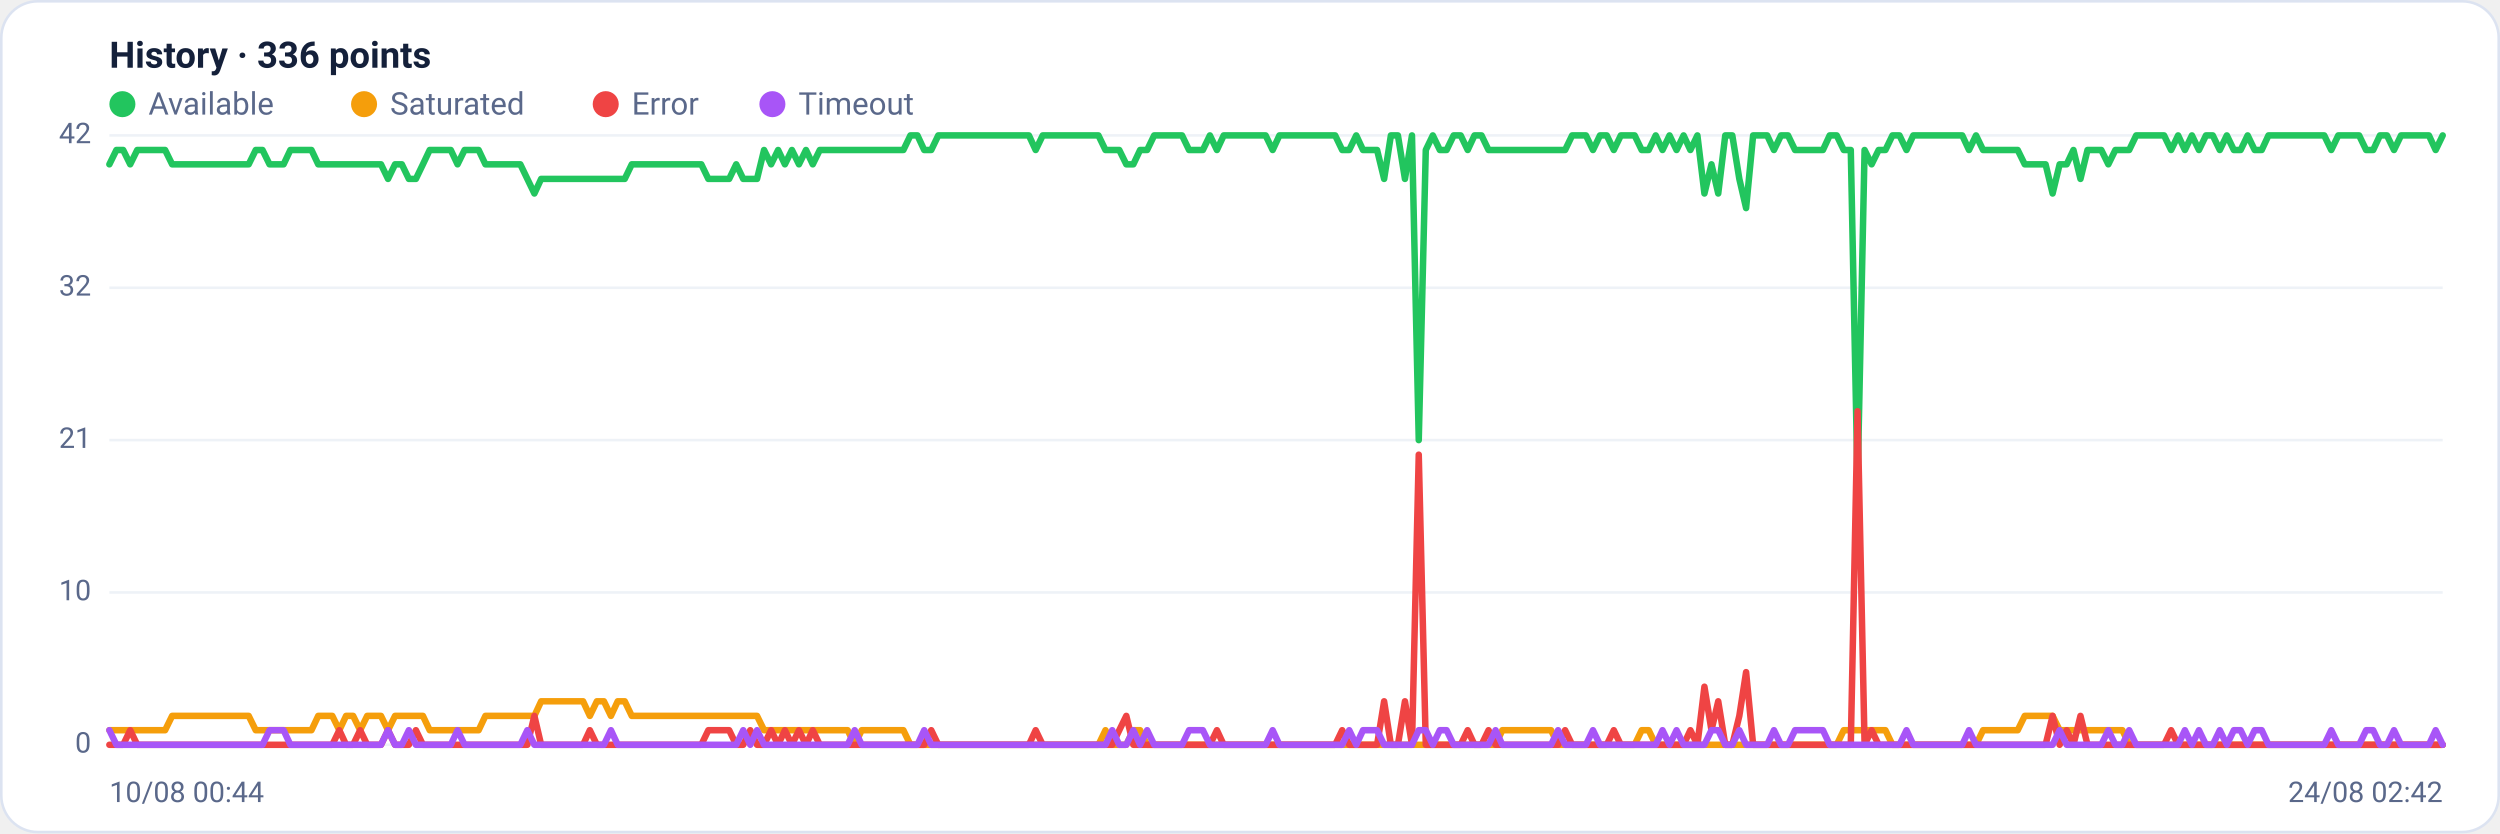
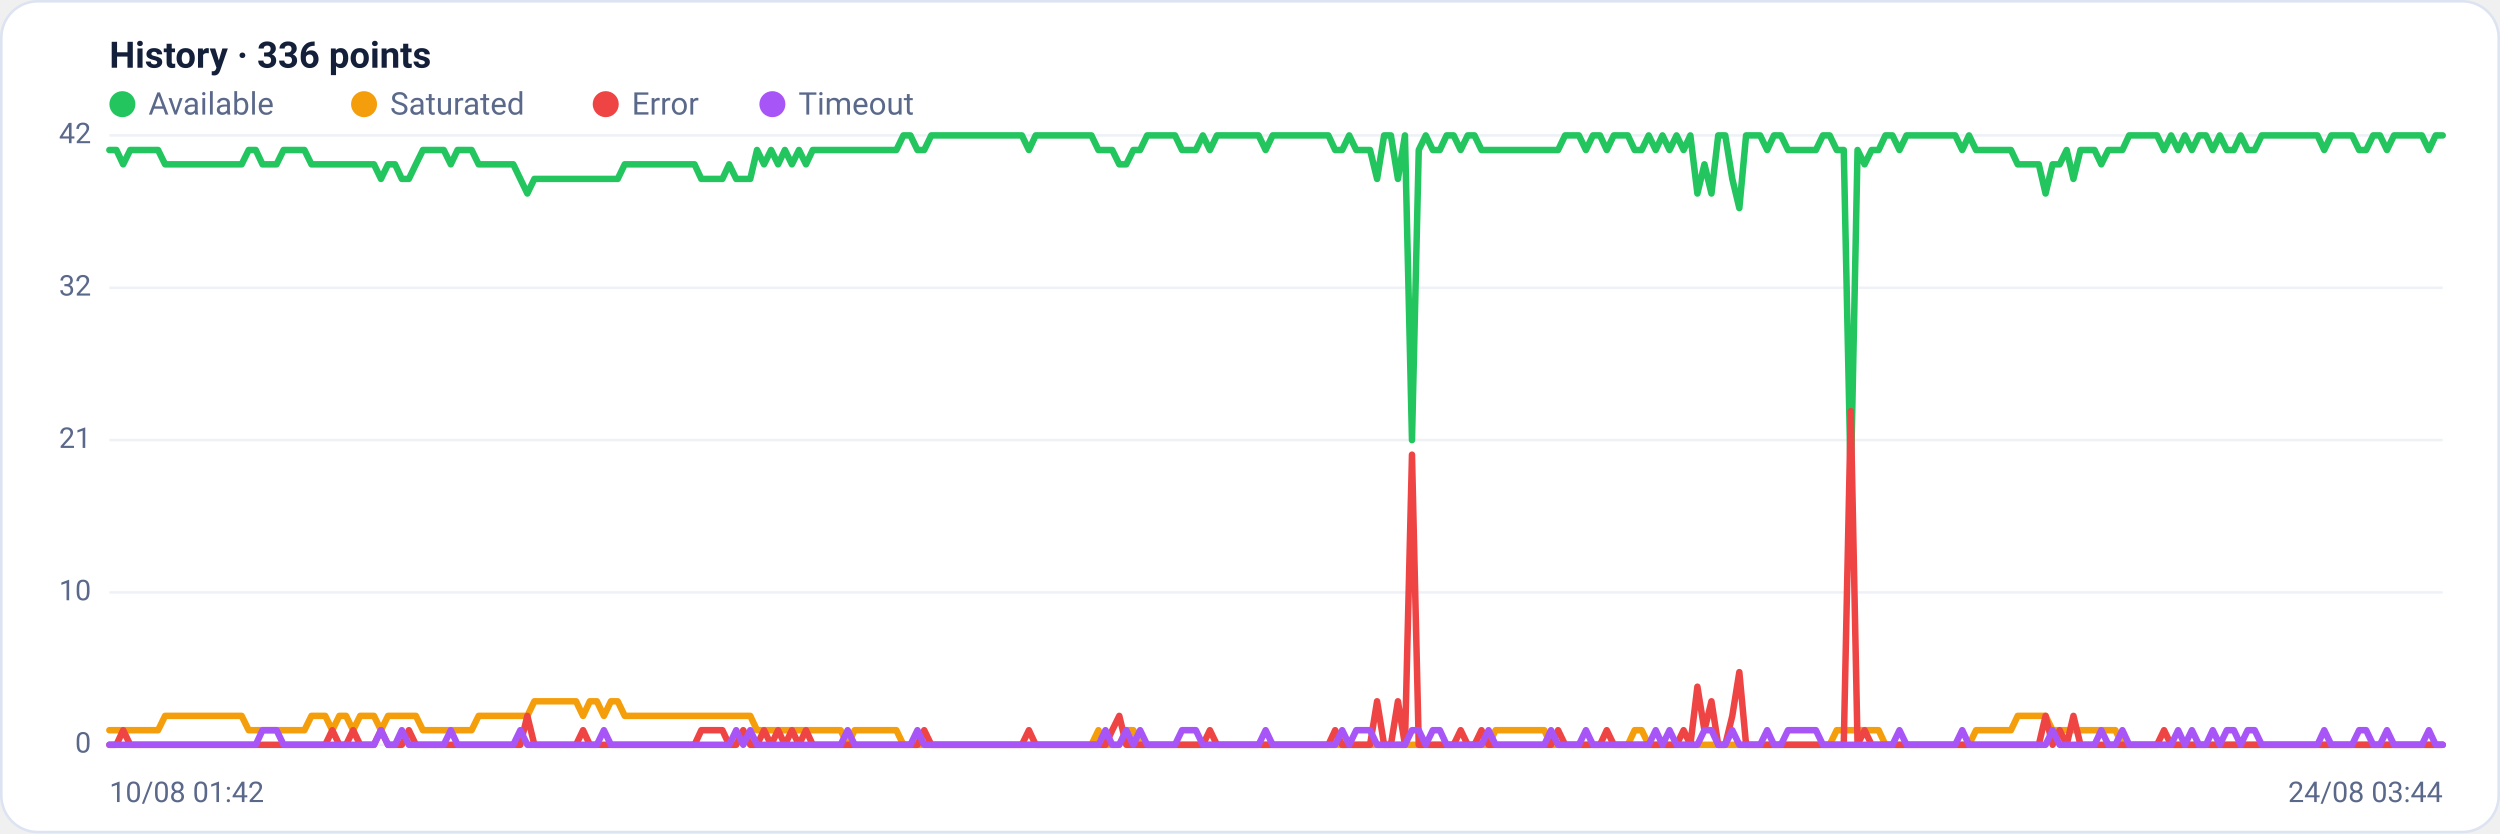
<svg xmlns="http://www.w3.org/2000/svg" viewBox="0 0 960 320" width="960" height="320" font-family="Segoe UI, system-ui, -apple-system, Roboto, Helvetica, Arial, sans-serif" role="img" aria-label="Availability history per region">
  <rect x="0.5" y="0.5" width="959" height="319" rx="14" fill="#ffffff" stroke="#dce3f1" />
  <text x="42" y="26" font-size="14" font-weight="600" fill="#14203a">History · 336 points</text>
  <circle cx="47" cy="40" r="5" fill="#22c55e" />
  <text x="57" y="44" font-size="12" fill="#5a688a">Available</text>
  <circle cx="139.8" cy="40" r="5" fill="#f59e0b" />
  <text x="149.8" y="44" font-size="12" fill="#5a688a">Saturated</text>
  <circle cx="232.6" cy="40" r="5" fill="#ef4444" />
  <text x="242.6" y="44" font-size="12" fill="#5a688a">Error</text>
  <circle cx="296.6" cy="40" r="5" fill="#a855f7" />
  <text x="306.6" y="44" font-size="12" fill="#5a688a">Timeout</text>
  <line x1="42" y1="286.0" x2="938" y2="286.0" stroke="#eef2f7" stroke-width="1" />
  <text x="35" y="289.0" text-anchor="end" font-size="11" fill="#5a688a">0</text>
  <line x1="42" y1="227.5" x2="938" y2="227.5" stroke="#eef2f7" stroke-width="1" />
  <text x="35" y="230.5" text-anchor="end" font-size="11" fill="#5a688a">10</text>
  <line x1="42" y1="169.0" x2="938" y2="169.0" stroke="#eef2f7" stroke-width="1" />
  <text x="35" y="172.0" text-anchor="end" font-size="11" fill="#5a688a">21</text>
  <line x1="42" y1="110.5" x2="938" y2="110.5" stroke="#eef2f7" stroke-width="1" />
  <text x="35" y="113.5" text-anchor="end" font-size="11" fill="#5a688a">32</text>
  <line x1="42" y1="52.0" x2="938" y2="52.0" stroke="#eef2f7" stroke-width="1" />
  <text x="35" y="55.0" text-anchor="end" font-size="11" fill="#5a688a">42</text>
-   <polyline fill="none" stroke="#22c55e" stroke-width="2.5" stroke-linejoin="round" stroke-linecap="round" points="42.0,63.1 44.7,57.6 47.3,57.6 50.0,63.1 52.7,57.6 55.4,57.6 58.0,57.6 60.7,57.6 63.4,57.6 66.1,63.1 68.7,63.1 71.4,63.1 74.1,63.1 76.8,63.1 79.4,63.1 82.1,63.1 84.8,63.1 87.5,63.1 90.1,63.1 92.8,63.1 95.5,63.1 98.2,57.6 100.8,57.6 103.5,63.1 106.2,63.1 108.9,63.1 111.5,57.6 114.2,57.6 116.9,57.6 119.6,57.6 122.2,63.1 124.9,63.1 127.6,63.1 130.3,63.1 132.9,63.1 135.6,63.1 138.3,63.1 141.0,63.1 143.6,63.1 146.3,63.1 149.0,68.7 151.7,63.1 154.3,63.1 157.0,68.7 159.7,68.7 162.4,63.1 165.0,57.6 167.7,57.6 170.4,57.6 173.1,57.6 175.7,63.1 178.4,57.6 181.1,57.6 183.8,57.6 186.4,63.1 189.1,63.1 191.8,63.1 194.5,63.1 197.1,63.1 199.8,63.1 202.5,68.7 205.2,74.3 207.8,68.7 210.5,68.7 213.2,68.7 215.9,68.7 218.5,68.7 221.2,68.7 223.9,68.7 226.5,68.7 229.2,68.7 231.9,68.7 234.6,68.7 237.2,68.7 239.9,68.7 242.6,63.1 245.3,63.1 247.9,63.1 250.6,63.1 253.3,63.1 256.0,63.1 258.6,63.1 261.3,63.1 264.0,63.1 266.7,63.1 269.3,63.1 272.0,68.7 274.7,68.7 277.4,68.7 280.0,68.7 282.7,63.1 285.4,68.7 288.1,68.7 290.7,68.7 293.4,57.6 296.1,63.1 298.8,57.6 301.4,63.1 304.1,57.6 306.8,63.1 309.5,57.6 312.1,63.1 314.8,57.6 317.5,57.6 320.2,57.6 322.8,57.6 325.5,57.6 328.2,57.6 330.9,57.6 333.5,57.6 336.2,57.6 338.9,57.6 341.6,57.6 344.2,57.6 346.9,57.6 349.6,52.0 352.3,52.0 354.9,57.6 357.6,57.6 360.3,52.0 363.0,52.0 365.6,52.0 368.3,52.0 371.0,52.0 373.7,52.0 376.3,52.0 379.0,52.0 381.7,52.0 384.4,52.0 387.0,52.0 389.7,52.0 392.4,52.0 395.1,52.0 397.7,57.6 400.4,52.0 403.1,52.0 405.7,52.0 408.4,52.0 411.1,52.0 413.8,52.0 416.4,52.0 419.1,52.0 421.8,52.0 424.5,57.6 427.1,57.6 429.8,57.6 432.5,63.1 435.2,63.1 437.8,57.6 440.5,57.6 443.2,52.0 445.9,52.0 448.5,52.0 451.2,52.0 453.9,52.0 456.6,57.6 459.2,57.6 461.9,57.6 464.6,52.0 467.3,57.6 469.9,52.0 472.6,52.0 475.3,52.0 478.0,52.0 480.6,52.0 483.3,52.0 486.0,52.0 488.7,57.6 491.3,52.0 494.0,52.0 496.7,52.0 499.4,52.0 502.0,52.0 504.7,52.0 507.4,52.0 510.1,52.0 512.7,52.0 515.4,57.6 518.1,57.6 520.8,52.0 523.4,57.6 526.1,57.6 528.8,57.6 531.5,68.7 534.1,52.0 536.8,52.0 539.5,68.7 542.2,52.0 544.8,169.0 547.5,57.6 550.2,52.0 552.9,57.6 555.5,57.6 558.2,52.0 560.9,52.0 563.6,57.6 566.2,52.0 568.9,52.0 571.6,57.6 574.3,57.6 576.9,57.6 579.6,57.6 582.3,57.6 584.9,57.6 587.6,57.6 590.3,57.6 593.0,57.6 595.6,57.6 598.3,57.6 601.0,57.6 603.7,52.0 606.3,52.0 609.0,52.0 611.7,57.6 614.4,52.0 617.0,52.0 619.7,57.6 622.4,52.0 625.1,52.0 627.7,52.0 630.4,57.6 633.1,57.6 635.8,52.0 638.4,57.6 641.1,52.0 643.8,57.6 646.5,52.0 649.1,57.6 651.8,52.0 654.5,74.3 657.2,63.1 659.8,74.3 662.5,52.0 665.2,52.0 667.9,68.7 670.5,79.9 673.2,52.0 675.9,52.0 678.6,52.0 681.2,57.6 683.9,52.0 686.6,52.0 689.3,57.6 691.9,57.6 694.6,57.6 697.3,57.6 700.0,57.6 702.6,52.0 705.3,52.0 708.0,57.6 710.7,57.6 713.3,185.7 716.0,57.6 718.7,63.1 721.4,57.6 724.0,57.6 726.7,52.0 729.4,52.0 732.1,57.6 734.7,52.0 737.4,52.0 740.1,52.0 742.8,52.0 745.4,52.0 748.1,52.0 750.8,52.0 753.5,52.0 756.1,57.6 758.8,52.0 761.5,57.6 764.1,57.6 766.8,57.6 769.5,57.6 772.2,57.6 774.8,57.6 777.5,63.1 780.2,63.1 782.9,63.1 785.5,63.1 788.2,74.3 790.9,63.1 793.6,63.1 796.2,57.6 798.9,68.7 801.6,57.6 804.3,57.6 806.9,57.6 809.6,63.1 812.3,57.6 815.0,57.6 817.6,57.6 820.3,52.0 823.0,52.0 825.7,52.0 828.3,52.0 831.0,52.0 833.7,57.6 836.4,52.0 839.0,57.6 841.7,52.0 844.4,57.6 847.1,52.0 849.7,52.0 852.4,57.6 855.1,52.0 857.8,57.6 860.4,57.6 863.1,52.0 865.8,57.6 868.5,57.6 871.1,52.0 873.8,52.0 876.5,52.0 879.2,52.0 881.8,52.0 884.5,52.0 887.2,52.0 889.9,52.0 892.5,52.0 895.2,57.6 897.9,52.0 900.6,52.0 903.2,52.0 905.9,52.0 908.6,57.6 911.3,57.6 913.9,52.0 916.6,52.0 919.3,57.6 922.0,52.0 924.6,52.0 927.3,52.0 930.0,52.0 932.7,52.0 935.3,57.6 938.0,52.0" />
-   <polyline fill="none" stroke="#f59e0b" stroke-width="2.5" stroke-linejoin="round" stroke-linecap="round" points="42.0,280.4 44.7,280.4 47.3,280.4 50.0,280.4 52.7,280.4 55.4,280.4 58.0,280.4 60.7,280.4 63.4,280.4 66.1,274.9 68.7,274.9 71.4,274.9 74.1,274.9 76.8,274.9 79.4,274.9 82.1,274.9 84.8,274.9 87.5,274.9 90.1,274.9 92.8,274.9 95.5,274.9 98.2,280.4 100.8,280.4 103.5,280.4 106.2,280.4 108.9,280.4 111.5,280.4 114.2,280.4 116.9,280.4 119.6,280.4 122.2,274.9 124.9,274.9 127.6,274.9 130.3,280.4 132.9,274.9 135.6,274.9 138.3,280.4 141.0,274.9 143.6,274.9 146.3,274.9 149.0,280.4 151.7,274.9 154.3,274.9 157.0,274.9 159.7,274.9 162.4,274.9 165.0,280.4 167.7,280.4 170.4,280.4 173.1,280.4 175.7,280.4 178.4,280.4 181.1,280.4 183.8,280.4 186.4,274.9 189.1,274.9 191.8,274.9 194.5,274.9 197.1,274.9 199.8,274.9 202.5,274.9 205.2,274.9 207.8,269.3 210.5,269.3 213.2,269.3 215.9,269.3 218.5,269.3 221.2,269.3 223.9,269.3 226.5,274.9 229.2,269.3 231.9,269.3 234.6,274.9 237.2,269.3 239.9,269.3 242.6,274.9 245.3,274.9 247.9,274.9 250.6,274.9 253.3,274.9 256.0,274.9 258.6,274.9 261.3,274.9 264.0,274.9 266.7,274.9 269.3,274.9 272.0,274.9 274.7,274.9 277.4,274.9 280.0,274.9 282.7,274.9 285.4,274.9 288.1,274.9 290.7,274.9 293.4,280.4 296.1,280.4 298.8,280.4 301.4,280.4 304.1,280.4 306.8,280.4 309.5,280.4 312.1,280.4 314.8,280.4 317.5,280.4 320.2,280.4 322.8,280.4 325.5,280.4 328.2,286.0 330.9,280.4 333.5,280.4 336.2,280.4 338.9,280.4 341.6,280.4 344.2,280.4 346.9,280.4 349.6,286.0 352.3,286.0 354.9,286.0 357.6,286.0 360.3,286.0 363.0,286.0 365.6,286.0 368.3,286.0 371.0,286.0 373.7,286.0 376.3,286.0 379.0,286.0 381.7,286.0 384.4,286.0 387.0,286.0 389.7,286.0 392.4,286.0 395.1,286.0 397.7,286.0 400.4,286.0 403.1,286.0 405.7,286.0 408.4,286.0 411.1,286.0 413.8,286.0 416.4,286.0 419.1,286.0 421.8,286.0 424.5,280.4 427.1,286.0 429.8,286.0 432.5,286.0 435.2,280.4 437.8,280.4 440.5,286.0 443.2,286.0 445.9,286.0 448.5,286.0 451.2,286.0 453.9,286.0 456.6,286.0 459.2,286.0 461.9,286.0 464.6,286.0 467.3,286.0 469.9,286.0 472.6,286.0 475.3,286.0 478.0,286.0 480.6,286.0 483.3,286.0 486.0,286.0 488.7,286.0 491.3,286.0 494.0,286.0 496.7,286.0 499.4,286.0 502.0,286.0 504.7,286.0 507.4,286.0 510.1,286.0 512.7,286.0 515.4,286.0 518.1,286.0 520.8,286.0 523.4,286.0 526.1,286.0 528.8,286.0 531.5,286.0 534.1,286.0 536.8,286.0 539.5,286.0 542.2,286.0 544.8,286.0 547.5,286.0 550.2,286.0 552.9,286.0 555.5,286.0 558.2,286.0 560.9,286.0 563.6,286.0 566.2,286.0 568.9,286.0 571.6,286.0 574.3,286.0 576.9,280.4 579.6,280.4 582.3,280.4 584.9,280.4 587.6,280.4 590.3,280.4 593.0,280.4 595.6,280.4 598.3,286.0 601.0,286.0 603.7,286.0 606.3,286.0 609.0,286.0 611.7,286.0 614.4,286.0 617.0,286.0 619.7,286.0 622.4,286.0 625.1,286.0 627.7,286.0 630.4,280.4 633.1,280.4 635.8,286.0 638.4,286.0 641.1,286.0 643.8,286.0 646.5,286.0 649.1,286.0 651.8,286.0 654.5,286.0 657.2,286.0 659.8,286.0 662.5,286.0 665.2,286.0 667.9,286.0 670.5,286.0 673.2,286.0 675.9,286.0 678.6,286.0 681.2,286.0 683.9,286.0 686.6,286.0 689.3,286.0 691.9,286.0 694.6,286.0 697.3,286.0 700.0,286.0 702.6,286.0 705.3,286.0 708.0,280.4 710.7,280.4 713.3,280.4 716.0,280.4 718.7,280.4 721.4,280.4 724.0,280.4 726.7,286.0 729.4,286.0 732.1,286.0 734.7,286.0 737.4,286.0 740.1,286.0 742.8,286.0 745.4,286.0 748.1,286.0 750.8,286.0 753.5,286.0 756.1,286.0 758.8,286.0 761.5,280.4 764.1,280.4 766.8,280.4 769.5,280.4 772.2,280.4 774.8,280.4 777.5,274.9 780.2,274.9 782.9,274.9 785.5,274.9 788.2,274.9 790.9,280.4 793.6,280.4 796.2,280.4 798.9,280.4 801.6,280.4 804.3,280.4 806.9,280.4 809.6,280.4 812.3,280.4 815.0,280.4 817.6,286.0 820.3,286.0 823.0,286.0 825.7,286.0 828.3,286.0 831.0,286.0 833.7,286.0 836.4,286.0 839.0,286.0 841.7,286.0 844.4,286.0 847.1,286.0 849.7,286.0 852.4,286.0 855.1,286.0 857.8,286.0 860.4,286.0 863.1,286.0 865.8,286.0 868.5,286.0 871.1,286.0 873.8,286.0 876.5,286.0 879.2,286.0 881.8,286.0 884.5,286.0 887.2,286.0 889.9,286.0 892.5,286.0 895.2,286.0 897.9,286.0 900.6,286.0 903.2,286.0 905.9,286.0 908.6,286.0 911.3,286.0 913.9,286.0 916.6,286.0 919.3,286.0 922.0,286.0 924.6,286.0 927.3,286.0 930.0,286.0 932.7,286.0 935.3,286.0 938.0,286.0" />
-   <polyline fill="none" stroke="#ef4444" stroke-width="2.5" stroke-linejoin="round" stroke-linecap="round" points="42.0,286.0 44.7,286.0 47.3,286.0 50.0,280.4 52.7,286.0 55.4,286.0 58.0,286.0 60.7,286.0 63.4,286.0 66.1,286.0 68.7,286.0 71.4,286.0 74.1,286.0 76.8,286.0 79.4,286.0 82.1,286.0 84.8,286.0 87.5,286.0 90.1,286.0 92.8,286.0 95.5,286.0 98.2,286.0 100.8,286.0 103.5,286.0 106.2,286.0 108.9,286.0 111.5,286.0 114.2,286.0 116.9,286.0 119.6,286.0 122.2,286.0 124.9,286.0 127.6,286.0 130.3,280.4 132.9,286.0 135.6,286.0 138.3,280.4 141.0,286.0 143.6,286.0 146.3,286.0 149.0,280.4 151.7,286.0 154.3,286.0 157.0,286.0 159.7,280.4 162.4,286.0 165.0,286.0 167.7,286.0 170.4,286.0 173.1,286.0 175.7,286.0 178.4,286.0 181.1,286.0 183.8,286.0 186.4,286.0 189.1,286.0 191.8,286.0 194.5,286.0 197.1,286.0 199.8,286.0 202.5,286.0 205.2,274.9 207.8,286.0 210.5,286.0 213.2,286.0 215.9,286.0 218.5,286.0 221.2,286.0 223.9,286.0 226.5,280.4 229.2,286.0 231.9,286.0 234.6,286.0 237.2,286.0 239.9,286.0 242.6,286.0 245.3,286.0 247.9,286.0 250.6,286.0 253.3,286.0 256.0,286.0 258.6,286.0 261.3,286.0 264.0,286.0 266.7,286.0 269.3,286.0 272.0,280.4 274.7,280.4 277.4,280.4 280.0,280.4 282.7,286.0 285.4,286.0 288.1,280.4 290.7,286.0 293.4,286.0 296.1,280.4 298.8,286.0 301.4,280.4 304.1,286.0 306.8,280.4 309.5,286.0 312.1,280.4 314.8,286.0 317.5,286.0 320.2,286.0 322.8,286.0 325.5,286.0 328.2,286.0 330.9,286.0 333.5,286.0 336.2,286.0 338.9,286.0 341.6,286.0 344.2,286.0 346.9,286.0 349.6,286.0 352.3,286.0 354.9,286.0 357.6,280.4 360.3,286.0 363.0,286.0 365.6,286.0 368.3,286.0 371.0,286.0 373.7,286.0 376.3,286.0 379.0,286.0 381.7,286.0 384.4,286.0 387.0,286.0 389.7,286.0 392.4,286.0 395.1,286.0 397.7,280.4 400.4,286.0 403.1,286.0 405.7,286.0 408.4,286.0 411.1,286.0 413.8,286.0 416.4,286.0 419.1,286.0 421.8,286.0 424.5,286.0 427.1,286.0 429.8,280.4 432.5,274.9 435.2,286.0 437.8,286.0 440.5,286.0 443.2,286.0 445.9,286.0 448.5,286.0 451.2,286.0 453.9,286.0 456.6,286.0 459.2,286.0 461.9,286.0 464.6,286.0 467.3,280.4 469.9,286.0 472.6,286.0 475.3,286.0 478.0,286.0 480.6,286.0 483.3,286.0 486.0,286.0 488.7,286.0 491.3,286.0 494.0,286.0 496.7,286.0 499.4,286.0 502.0,286.0 504.7,286.0 507.4,286.0 510.1,286.0 512.7,286.0 515.4,280.4 518.1,286.0 520.8,286.0 523.4,286.0 526.1,286.0 528.8,286.0 531.5,269.3 534.1,286.0 536.8,286.0 539.5,269.3 542.2,286.0 544.8,174.6 547.5,286.0 550.2,286.0 552.9,286.0 555.5,286.0 558.2,286.0 560.9,286.0 563.6,280.4 566.2,286.0 568.9,286.0 571.6,280.4 574.3,286.0 576.9,286.0 579.6,286.0 582.3,286.0 584.9,286.0 587.6,286.0 590.3,286.0 593.0,286.0 595.6,286.0 598.3,286.0 601.0,280.4 603.7,286.0 606.3,286.0 609.0,286.0 611.7,286.0 614.4,286.0 617.0,286.0 619.7,280.4 622.4,286.0 625.1,286.0 627.7,286.0 630.4,286.0 633.1,286.0 635.8,286.0 638.4,286.0 641.1,286.0 643.8,286.0 646.5,286.0 649.1,280.4 651.8,286.0 654.5,263.7 657.2,280.4 659.8,269.3 662.5,286.0 665.2,286.0 667.9,274.9 670.5,258.1 673.2,286.0 675.9,286.0 678.6,286.0 681.2,286.0 683.9,286.0 686.6,286.0 689.3,286.0 691.9,286.0 694.6,286.0 697.3,286.0 700.0,286.0 702.6,286.0 705.3,286.0 708.0,286.0 710.7,286.0 713.3,157.9 716.0,286.0 718.7,280.4 721.4,286.0 724.0,286.0 726.7,286.0 729.4,286.0 732.1,286.0 734.7,286.0 737.4,286.0 740.1,286.0 742.8,286.0 745.4,286.0 748.1,286.0 750.8,286.0 753.5,286.0 756.1,286.0 758.8,286.0 761.5,286.0 764.1,286.0 766.8,286.0 769.5,286.0 772.2,286.0 774.8,286.0 777.5,286.0 780.2,286.0 782.9,286.0 785.5,286.0 788.2,274.9 790.9,286.0 793.6,280.4 796.2,286.0 798.9,274.9 801.6,286.0 804.3,286.0 806.9,286.0 809.6,286.0 812.3,286.0 815.0,286.0 817.6,286.0 820.3,286.0 823.0,286.0 825.7,286.0 828.3,286.0 831.0,286.0 833.7,280.4 836.4,286.0 839.0,286.0 841.7,286.0 844.4,286.0 847.1,286.0 849.7,286.0 852.4,286.0 855.1,286.0 857.8,286.0 860.4,286.0 863.1,286.0 865.8,286.0 868.5,286.0 871.1,286.0 873.8,286.0 876.5,286.0 879.2,286.0 881.8,286.0 884.5,286.0 887.2,286.0 889.9,286.0 892.5,286.0 895.2,286.0 897.9,286.0 900.6,286.0 903.2,286.0 905.9,286.0 908.6,286.0 911.3,286.0 913.9,286.0 916.6,286.0 919.3,286.0 922.0,286.0 924.6,286.0 927.3,286.0 930.0,286.0 932.7,286.0 935.3,286.0 938.0,286.0" />
-   <polyline fill="none" stroke="#a855f7" stroke-width="2.5" stroke-linejoin="round" stroke-linecap="round" points="42.0,280.4 44.7,286.0 47.3,286.0 50.0,286.0 52.7,286.0 55.4,286.0 58.0,286.0 60.7,286.0 63.4,286.0 66.1,286.0 68.7,286.0 71.4,286.0 74.1,286.0 76.8,286.0 79.4,286.0 82.1,286.0 84.8,286.0 87.5,286.0 90.1,286.0 92.8,286.0 95.5,286.0 98.2,286.0 100.8,286.0 103.5,280.4 106.2,280.4 108.9,280.4 111.5,286.0 114.2,286.0 116.9,286.0 119.6,286.0 122.2,286.0 124.9,286.0 127.6,286.0 130.3,286.0 132.9,286.0 135.6,286.0 138.3,286.0 141.0,286.0 143.6,286.0 146.3,286.0 149.0,280.4 151.7,286.0 154.3,286.0 157.0,280.4 159.7,286.0 162.4,286.0 165.0,286.0 167.7,286.0 170.4,286.0 173.1,286.0 175.7,280.4 178.4,286.0 181.1,286.0 183.8,286.0 186.4,286.0 189.1,286.0 191.8,286.0 194.5,286.0 197.1,286.0 199.8,286.0 202.5,280.4 205.2,286.0 207.8,286.0 210.5,286.0 213.2,286.0 215.9,286.0 218.5,286.0 221.2,286.0 223.9,286.0 226.5,286.0 229.2,286.0 231.9,286.0 234.6,280.4 237.2,286.0 239.9,286.0 242.6,286.0 245.3,286.0 247.9,286.0 250.6,286.0 253.3,286.0 256.0,286.0 258.6,286.0 261.3,286.0 264.0,286.0 266.7,286.0 269.3,286.0 272.0,286.0 274.7,286.0 277.4,286.0 280.0,286.0 282.7,286.0 285.4,280.4 288.1,286.0 290.7,280.4 293.4,286.0 296.1,286.0 298.8,286.0 301.4,286.0 304.1,286.0 306.8,286.0 309.5,286.0 312.1,286.0 314.8,286.0 317.5,286.0 320.2,286.0 322.8,286.0 325.5,286.0 328.2,280.4 330.9,286.0 333.5,286.0 336.2,286.0 338.9,286.0 341.6,286.0 344.2,286.0 346.9,286.0 349.6,286.0 352.3,286.0 354.9,280.4 357.6,286.0 360.3,286.0 363.0,286.0 365.6,286.0 368.3,286.0 371.0,286.0 373.7,286.0 376.3,286.0 379.0,286.0 381.7,286.0 384.4,286.0 387.0,286.0 389.7,286.0 392.4,286.0 395.1,286.0 397.7,286.0 400.4,286.0 403.1,286.0 405.7,286.0 408.4,286.0 411.1,286.0 413.8,286.0 416.4,286.0 419.1,286.0 421.8,286.0 424.5,286.0 427.1,280.4 429.8,286.0 432.5,286.0 435.2,280.4 437.8,286.0 440.5,280.4 443.2,286.0 445.9,286.0 448.5,286.0 451.2,286.0 453.9,286.0 456.6,280.4 459.2,280.4 461.9,280.4 464.6,286.0 467.3,286.0 469.9,286.0 472.6,286.0 475.3,286.0 478.0,286.0 480.6,286.0 483.3,286.0 486.0,286.0 488.7,280.4 491.3,286.0 494.0,286.0 496.7,286.0 499.4,286.0 502.0,286.0 504.7,286.0 507.4,286.0 510.1,286.0 512.7,286.0 515.4,286.0 518.1,280.4 520.8,286.0 523.4,280.4 526.1,280.4 528.8,280.4 531.5,286.0 534.1,286.0 536.8,286.0 539.5,286.0 542.2,286.0 544.8,280.4 547.5,280.4 550.2,286.0 552.9,280.4 555.5,280.4 558.2,286.0 560.9,286.0 563.6,286.0 566.2,286.0 568.9,286.0 571.6,286.0 574.3,280.4 576.9,286.0 579.6,286.0 582.3,286.0 584.9,286.0 587.6,286.0 590.3,286.0 593.0,286.0 595.6,286.0 598.3,280.4 601.0,286.0 603.7,286.0 606.3,286.0 609.0,286.0 611.7,280.4 614.4,286.0 617.0,286.0 619.7,286.0 622.4,286.0 625.1,286.0 627.7,286.0 630.4,286.0 633.1,286.0 635.8,286.0 638.4,280.4 641.1,286.0 643.8,280.4 646.5,286.0 649.1,286.0 651.8,286.0 654.5,286.0 657.2,280.4 659.8,280.4 662.5,286.0 665.2,286.0 667.9,280.4 670.5,286.0 673.2,286.0 675.9,286.0 678.6,286.0 681.2,280.4 683.9,286.0 686.6,286.0 689.3,280.4 691.9,280.4 694.6,280.4 697.3,280.4 700.0,280.4 702.6,286.0 705.3,286.0 708.0,286.0 710.7,286.0 713.3,286.0 716.0,286.0 718.7,286.0 721.4,286.0 724.0,286.0 726.7,286.0 729.4,286.0 732.1,280.4 734.7,286.0 737.4,286.0 740.1,286.0 742.8,286.0 745.4,286.0 748.1,286.0 750.8,286.0 753.5,286.0 756.1,280.4 758.8,286.0 761.5,286.0 764.1,286.0 766.8,286.0 769.5,286.0 772.2,286.0 774.8,286.0 777.5,286.0 780.2,286.0 782.9,286.0 785.5,286.0 788.2,286.0 790.9,280.4 793.6,286.0 796.2,286.0 798.9,286.0 801.6,286.0 804.3,286.0 806.9,286.0 809.6,280.4 812.3,286.0 815.0,286.0 817.6,280.4 820.3,286.0 823.0,286.0 825.7,286.0 828.3,286.0 831.0,286.0 833.7,286.0 836.4,286.0 839.0,280.4 841.7,286.0 844.4,280.4 847.1,286.0 849.7,286.0 852.4,280.4 855.1,286.0 857.8,280.4 860.4,280.4 863.1,286.0 865.8,280.4 868.5,280.4 871.1,286.0 873.8,286.0 876.5,286.0 879.2,286.0 881.8,286.0 884.5,286.0 887.2,286.0 889.9,286.0 892.5,286.0 895.2,280.4 897.9,286.0 900.6,286.0 903.2,286.0 905.9,286.0 908.6,280.4 911.3,280.4 913.9,286.0 916.6,286.0 919.3,280.4 922.0,286.0 924.6,286.0 927.3,286.0 930.0,286.0 932.7,286.0 935.3,280.4 938.0,286.0" />
-   <text x="42" y="308" font-size="11" fill="#5a688a">10/08 00:44</text>
-   <text x="938" y="308" text-anchor="end" font-size="11" fill="#5a688a">24/08 02:42</text>
+   <polyline fill="none" stroke="#22c55e" stroke-width="2.5" stroke-linejoin="round" stroke-linecap="round" points="42.0,57.6 44.7,57.6 47.3,63.1 50.0,57.6 52.7,57.6 55.4,57.6 58.0,57.6 60.7,57.6 63.4,63.1 66.1,63.1 68.7,63.1 71.4,63.1 74.1,63.1 76.8,63.1 79.4,63.1 82.1,63.1 84.8,63.1 87.5,63.1 90.1,63.1 92.8,63.1 95.5,57.6 98.2,57.6 100.8,63.1 103.5,63.1 106.2,63.1 108.9,57.6 111.5,57.6 114.2,57.6 116.9,57.6 119.6,63.1 122.2,63.1 124.9,63.1 127.6,63.1 130.3,63.1 132.9,63.1 135.6,63.1 138.3,63.1 141.0,63.1 143.6,63.1 146.3,68.7 149.0,63.1 151.7,63.1 154.3,68.7 157.0,68.7 159.7,63.1 162.4,57.6 165.0,57.6 167.7,57.6 170.4,57.6 173.1,63.1 175.7,57.6 178.4,57.6 181.1,57.6 183.8,63.1 186.4,63.1 189.1,63.1 191.8,63.1 194.5,63.1 197.1,63.1 199.8,68.7 202.5,74.3 205.2,68.7 207.8,68.7 210.5,68.7 213.2,68.7 215.9,68.7 218.5,68.7 221.2,68.7 223.9,68.7 226.5,68.7 229.2,68.7 231.9,68.7 234.6,68.7 237.2,68.7 239.9,63.1 242.6,63.1 245.3,63.1 247.9,63.1 250.6,63.1 253.3,63.1 256.0,63.1 258.6,63.1 261.3,63.1 264.0,63.1 266.7,63.1 269.3,68.7 272.0,68.7 274.7,68.7 277.4,68.7 280.0,63.1 282.7,68.7 285.4,68.7 288.1,68.7 290.7,57.6 293.4,63.1 296.1,57.6 298.8,63.1 301.4,57.6 304.1,63.1 306.8,57.6 309.5,63.1 312.1,57.6 314.8,57.6 317.5,57.6 320.2,57.6 322.8,57.6 325.5,57.6 328.2,57.6 330.9,57.6 333.5,57.6 336.2,57.6 338.9,57.6 341.6,57.6 344.2,57.6 346.9,52.0 349.6,52.0 352.3,57.6 354.9,57.6 357.6,52.0 360.3,52.0 363.0,52.0 365.6,52.0 368.3,52.0 371.0,52.0 373.7,52.0 376.3,52.0 379.0,52.0 381.7,52.0 384.4,52.0 387.0,52.0 389.7,52.0 392.4,52.0 395.1,57.6 397.7,52.0 400.4,52.0 403.1,52.0 405.7,52.0 408.4,52.0 411.1,52.0 413.8,52.0 416.4,52.0 419.1,52.0 421.8,57.6 424.5,57.6 427.1,57.6 429.8,63.1 432.5,63.1 435.2,57.6 437.8,57.6 440.5,52.0 443.2,52.0 445.9,52.0 448.5,52.0 451.2,52.0 453.9,57.6 456.6,57.6 459.2,57.6 461.9,52.0 464.6,57.6 467.3,52.0 469.9,52.0 472.6,52.0 475.3,52.0 478.0,52.0 480.6,52.0 483.3,52.0 486.0,57.6 488.7,52.0 491.3,52.0 494.0,52.0 496.7,52.0 499.4,52.0 502.0,52.0 504.7,52.0 507.4,52.0 510.1,52.0 512.7,57.6 515.4,57.6 518.1,52.0 520.8,57.6 523.4,57.6 526.1,57.6 528.8,68.7 531.5,52.0 534.1,52.0 536.8,68.7 539.5,52.0 542.2,169.0 544.8,57.6 547.5,52.0 550.2,57.6 552.9,57.6 555.5,52.0 558.2,52.0 560.9,57.6 563.6,52.0 566.2,52.0 568.9,57.6 571.6,57.6 574.3,57.6 576.9,57.6 579.6,57.6 582.3,57.6 584.9,57.6 587.6,57.6 590.3,57.6 593.0,57.6 595.6,57.6 598.3,57.6 601.0,52.0 603.7,52.0 606.3,52.0 609.0,57.6 611.7,52.0 614.4,52.0 617.0,57.6 619.7,52.0 622.4,52.0 625.1,52.0 627.7,57.6 630.4,57.6 633.1,52.0 635.8,57.6 638.4,52.0 641.1,57.6 643.8,52.0 646.5,57.6 649.1,52.0 651.8,74.3 654.5,63.1 657.2,74.3 659.8,52.0 662.5,52.0 665.2,68.7 667.9,79.9 670.5,52.0 673.2,52.0 675.9,52.0 678.6,57.6 681.2,52.0 683.9,52.0 686.6,57.6 689.3,57.6 691.9,57.6 694.6,57.6 697.3,57.6 700.0,52.0 702.6,52.0 705.3,57.6 708.0,57.6 710.7,185.7 713.3,57.6 716.0,63.1 718.7,57.6 721.4,57.6 724.0,52.0 726.7,52.0 729.4,57.6 732.1,52.0 734.7,52.0 737.4,52.0 740.1,52.0 742.8,52.0 745.4,52.0 748.1,52.0 750.8,52.0 753.5,57.6 756.1,52.0 758.8,57.6 761.5,57.6 764.1,57.6 766.8,57.6 769.5,57.6 772.2,57.6 774.8,63.1 777.5,63.1 780.2,63.1 782.9,63.1 785.5,74.3 788.2,63.1 790.9,63.1 793.6,57.6 796.2,68.7 798.9,57.6 801.6,57.6 804.3,57.6 806.9,63.1 809.6,57.6 812.3,57.6 815.0,57.6 817.6,52.0 820.3,52.0 823.0,52.0 825.7,52.0 828.3,52.0 831.0,57.6 833.7,52.0 836.4,57.6 839.0,52.0 841.7,57.6 844.4,52.0 847.1,52.0 849.7,57.6 852.4,52.0 855.1,57.6 857.8,57.6 860.4,52.0 863.1,57.6 865.8,57.6 868.5,52.0 871.1,52.0 873.8,52.0 876.5,52.0 879.2,52.0 881.8,52.0 884.5,52.0 887.2,52.0 889.9,52.0 892.5,57.6 895.2,52.0 897.9,52.0 900.6,52.0 903.2,52.0 905.9,57.6 908.6,57.6 911.3,52.0 913.9,52.0 916.6,57.6 919.3,52.0 922.0,52.0 924.6,52.0 927.3,52.0 930.0,52.0 932.7,57.6 935.3,52.0 938.0,52.0" />
+   <polyline fill="none" stroke="#f59e0b" stroke-width="2.5" stroke-linejoin="round" stroke-linecap="round" points="42.0,280.4 44.7,280.4 47.3,280.4 50.0,280.4 52.7,280.4 55.4,280.4 58.0,280.4 60.7,280.4 63.4,274.9 66.1,274.9 68.7,274.9 71.4,274.9 74.1,274.9 76.8,274.9 79.4,274.9 82.1,274.9 84.8,274.9 87.5,274.9 90.1,274.9 92.8,274.9 95.5,280.4 98.2,280.4 100.8,280.4 103.5,280.4 106.2,280.4 108.9,280.4 111.5,280.4 114.2,280.4 116.9,280.4 119.6,274.9 122.2,274.9 124.9,274.9 127.6,280.4 130.3,274.9 132.9,274.9 135.6,280.4 138.3,274.9 141.0,274.9 143.6,274.9 146.3,280.4 149.0,274.9 151.7,274.9 154.3,274.9 157.0,274.9 159.7,274.9 162.4,280.4 165.0,280.4 167.7,280.4 170.4,280.4 173.1,280.4 175.7,280.4 178.4,280.4 181.1,280.4 183.8,274.9 186.4,274.9 189.1,274.9 191.8,274.9 194.5,274.9 197.1,274.9 199.8,274.9 202.5,274.9 205.2,269.3 207.8,269.3 210.5,269.3 213.2,269.3 215.9,269.3 218.5,269.3 221.2,269.3 223.9,274.9 226.5,269.3 229.2,269.3 231.9,274.9 234.6,269.3 237.2,269.3 239.9,274.9 242.6,274.9 245.3,274.9 247.9,274.9 250.6,274.9 253.3,274.9 256.0,274.9 258.6,274.9 261.3,274.9 264.0,274.9 266.7,274.9 269.3,274.9 272.0,274.9 274.7,274.9 277.4,274.9 280.0,274.9 282.7,274.9 285.4,274.9 288.1,274.9 290.7,280.4 293.4,280.4 296.1,280.4 298.8,280.4 301.4,280.4 304.1,280.4 306.8,280.4 309.5,280.4 312.1,280.4 314.8,280.4 317.5,280.4 320.2,280.4 322.8,280.4 325.5,286.0 328.2,280.4 330.9,280.4 333.5,280.4 336.2,280.4 338.9,280.4 341.6,280.4 344.2,280.4 346.9,286.0 349.6,286.0 352.3,286.0 354.9,286.0 357.6,286.0 360.3,286.0 363.0,286.0 365.6,286.0 368.3,286.0 371.0,286.0 373.7,286.0 376.3,286.0 379.0,286.0 381.7,286.0 384.4,286.0 387.0,286.0 389.7,286.0 392.4,286.0 395.1,286.0 397.7,286.0 400.4,286.0 403.1,286.0 405.7,286.0 408.4,286.0 411.1,286.0 413.8,286.0 416.4,286.0 419.1,286.0 421.8,280.4 424.5,286.0 427.1,286.0 429.8,286.0 432.5,280.4 435.2,280.4 437.8,286.0 440.5,286.0 443.2,286.0 445.9,286.0 448.5,286.0 451.2,286.0 453.9,286.0 456.6,286.0 459.2,286.0 461.9,286.0 464.6,286.0 467.3,286.0 469.9,286.0 472.6,286.0 475.3,286.0 478.0,286.0 480.6,286.0 483.3,286.0 486.0,286.0 488.7,286.0 491.3,286.0 494.0,286.0 496.7,286.0 499.4,286.0 502.0,286.0 504.7,286.0 507.4,286.0 510.1,286.0 512.7,286.0 515.4,286.0 518.1,286.0 520.8,286.0 523.4,286.0 526.1,286.0 528.8,286.0 531.5,286.0 534.1,286.0 536.8,286.0 539.5,286.0 542.2,286.0 544.8,286.0 547.5,286.0 550.2,286.0 552.9,286.0 555.5,286.0 558.2,286.0 560.9,286.0 563.6,286.0 566.2,286.0 568.9,286.0 571.6,286.0 574.3,280.4 576.9,280.4 579.6,280.4 582.3,280.4 584.9,280.4 587.6,280.4 590.3,280.4 593.0,280.4 595.6,286.0 598.3,286.0 601.0,286.0 603.7,286.0 606.3,286.0 609.0,286.0 611.7,286.0 614.4,286.0 617.0,286.0 619.7,286.0 622.4,286.0 625.1,286.0 627.7,280.4 630.4,280.4 633.1,286.0 635.8,286.0 638.4,286.0 641.1,286.0 643.8,286.0 646.5,286.0 649.1,286.0 651.8,286.0 654.5,286.0 657.2,286.0 659.8,286.0 662.5,286.0 665.2,286.0 667.9,286.0 670.5,286.0 673.2,286.0 675.9,286.0 678.6,286.0 681.2,286.0 683.9,286.0 686.6,286.0 689.3,286.0 691.9,286.0 694.6,286.0 697.3,286.0 700.0,286.0 702.6,286.0 705.3,280.4 708.0,280.4 710.7,280.4 713.3,280.4 716.0,280.4 718.7,280.4 721.4,280.4 724.0,286.0 726.7,286.0 729.4,286.0 732.1,286.0 734.7,286.0 737.4,286.0 740.1,286.0 742.8,286.0 745.4,286.0 748.1,286.0 750.8,286.0 753.5,286.0 756.1,286.0 758.8,280.4 761.5,280.4 764.1,280.4 766.8,280.4 769.5,280.4 772.2,280.4 774.8,274.9 777.5,274.9 780.2,274.9 782.9,274.9 785.5,274.9 788.2,280.4 790.9,280.4 793.6,280.4 796.2,280.4 798.9,280.4 801.6,280.4 804.3,280.4 806.9,280.4 809.6,280.4 812.3,280.4 815.0,286.0 817.6,286.0 820.3,286.0 823.0,286.0 825.7,286.0 828.3,286.0 831.0,286.0 833.7,286.0 836.4,286.0 839.0,286.0 841.7,286.0 844.4,286.0 847.1,286.0 849.7,286.0 852.4,286.0 855.1,286.0 857.8,286.0 860.4,286.0 863.1,286.0 865.8,286.0 868.5,286.0 871.1,286.0 873.8,286.0 876.5,286.0 879.2,286.0 881.8,286.0 884.5,286.0 887.2,286.0 889.9,286.0 892.5,286.0 895.2,286.0 897.9,286.0 900.6,286.0 903.2,286.0 905.9,286.0 908.6,286.0 911.3,286.0 913.9,286.0 916.6,286.0 919.3,286.0 922.0,286.0 924.6,286.0 927.3,286.0 930.0,286.0 932.7,286.0 935.3,286.0 938.0,286.0" />
+   <polyline fill="none" stroke="#ef4444" stroke-width="2.5" stroke-linejoin="round" stroke-linecap="round" points="42.0,286.0 44.7,286.0 47.3,280.4 50.0,286.0 52.7,286.0 55.4,286.0 58.0,286.0 60.7,286.0 63.4,286.0 66.1,286.0 68.7,286.0 71.4,286.0 74.1,286.0 76.8,286.0 79.4,286.0 82.1,286.0 84.8,286.0 87.5,286.0 90.1,286.0 92.8,286.0 95.5,286.0 98.2,286.0 100.8,286.0 103.5,286.0 106.2,286.0 108.9,286.0 111.5,286.0 114.2,286.0 116.9,286.0 119.6,286.0 122.2,286.0 124.9,286.0 127.6,280.4 130.3,286.0 132.9,286.0 135.6,280.4 138.3,286.0 141.0,286.0 143.6,286.0 146.3,280.4 149.0,286.0 151.7,286.0 154.3,286.0 157.0,280.4 159.7,286.0 162.4,286.0 165.0,286.0 167.7,286.0 170.4,286.0 173.1,286.0 175.7,286.0 178.4,286.0 181.1,286.0 183.8,286.0 186.4,286.0 189.1,286.0 191.8,286.0 194.5,286.0 197.1,286.0 199.8,286.0 202.5,274.9 205.2,286.0 207.8,286.0 210.5,286.0 213.2,286.0 215.9,286.0 218.5,286.0 221.2,286.0 223.9,280.4 226.5,286.0 229.2,286.0 231.9,286.0 234.6,286.0 237.2,286.0 239.9,286.0 242.6,286.0 245.3,286.0 247.9,286.0 250.6,286.0 253.3,286.0 256.0,286.0 258.6,286.0 261.3,286.0 264.0,286.0 266.7,286.0 269.3,280.4 272.0,280.4 274.7,280.4 277.4,280.4 280.0,286.0 282.7,286.0 285.4,280.4 288.1,286.0 290.7,286.0 293.4,280.4 296.1,286.0 298.8,280.4 301.4,286.0 304.1,280.4 306.8,286.0 309.5,280.4 312.1,286.0 314.8,286.0 317.5,286.0 320.2,286.0 322.8,286.0 325.5,286.0 328.2,286.0 330.9,286.0 333.5,286.0 336.2,286.0 338.9,286.0 341.6,286.0 344.2,286.0 346.9,286.0 349.6,286.0 352.3,286.0 354.9,280.4 357.6,286.0 360.3,286.0 363.0,286.0 365.6,286.0 368.3,286.0 371.0,286.0 373.7,286.0 376.3,286.0 379.0,286.0 381.7,286.0 384.4,286.0 387.0,286.0 389.7,286.0 392.4,286.0 395.1,280.4 397.7,286.0 400.4,286.0 403.1,286.0 405.7,286.0 408.4,286.0 411.1,286.0 413.8,286.0 416.4,286.0 419.1,286.0 421.8,286.0 424.5,286.0 427.1,280.4 429.8,274.9 432.5,286.0 435.2,286.0 437.8,286.0 440.5,286.0 443.2,286.0 445.9,286.0 448.5,286.0 451.2,286.0 453.9,286.0 456.6,286.0 459.2,286.0 461.9,286.0 464.6,280.4 467.3,286.0 469.9,286.0 472.6,286.0 475.3,286.0 478.0,286.0 480.6,286.0 483.3,286.0 486.0,286.0 488.7,286.0 491.3,286.0 494.0,286.0 496.7,286.0 499.4,286.0 502.0,286.0 504.7,286.0 507.4,286.0 510.1,286.0 512.7,280.4 515.4,286.0 518.1,286.0 520.8,286.0 523.4,286.0 526.1,286.0 528.8,269.3 531.5,286.0 534.1,286.0 536.8,269.3 539.5,286.0 542.2,174.6 544.8,286.0 547.5,286.0 550.2,286.0 552.9,286.0 555.5,286.0 558.2,286.0 560.9,280.4 563.6,286.0 566.2,286.0 568.9,280.4 571.6,286.0 574.3,286.0 576.9,286.0 579.6,286.0 582.3,286.0 584.9,286.0 587.6,286.0 590.3,286.0 593.0,286.0 595.6,286.0 598.3,280.4 601.0,286.0 603.7,286.0 606.3,286.0 609.0,286.0 611.7,286.0 614.4,286.0 617.0,280.4 619.7,286.0 622.4,286.0 625.1,286.0 627.7,286.0 630.4,286.0 633.1,286.0 635.8,286.0 638.4,286.0 641.1,286.0 643.8,286.0 646.5,280.4 649.1,286.0 651.8,263.7 654.5,280.4 657.2,269.3 659.8,286.0 662.5,286.0 665.2,274.9 667.9,258.1 670.5,286.0 673.2,286.0 675.9,286.0 678.6,286.0 681.2,286.0 683.9,286.0 686.6,286.0 689.3,286.0 691.9,286.0 694.6,286.0 697.3,286.0 700.0,286.0 702.6,286.0 705.3,286.0 708.0,286.0 710.7,157.9 713.3,286.0 716.0,280.4 718.7,286.0 721.4,286.0 724.0,286.0 726.7,286.0 729.4,286.0 732.1,286.0 734.7,286.0 737.4,286.0 740.1,286.0 742.8,286.0 745.4,286.0 748.1,286.0 750.8,286.0 753.5,286.0 756.1,286.0 758.8,286.0 761.5,286.0 764.1,286.0 766.8,286.0 769.5,286.0 772.2,286.0 774.8,286.0 777.5,286.0 780.2,286.0 782.9,286.0 785.5,274.9 788.2,286.0 790.9,280.4 793.6,286.0 796.2,274.9 798.9,286.0 801.6,286.0 804.3,286.0 806.9,286.0 809.6,286.0 812.3,286.0 815.0,286.0 817.6,286.0 820.3,286.0 823.0,286.0 825.7,286.0 828.3,286.0 831.0,280.4 833.7,286.0 836.4,286.0 839.0,286.0 841.7,286.0 844.4,286.0 847.1,286.0 849.7,286.0 852.4,286.0 855.1,286.0 857.8,286.0 860.4,286.0 863.1,286.0 865.8,286.0 868.5,286.0 871.1,286.0 873.8,286.0 876.5,286.0 879.2,286.0 881.8,286.0 884.5,286.0 887.2,286.0 889.9,286.0 892.5,286.0 895.2,286.0 897.9,286.0 900.6,286.0 903.2,286.0 905.9,286.0 908.6,286.0 911.3,286.0 913.9,286.0 916.6,286.0 919.3,286.0 922.0,286.0 924.6,286.0 927.3,286.0 930.0,286.0 932.7,286.0 935.3,286.0 938.0,286.0" />
+   <polyline fill="none" stroke="#a855f7" stroke-width="2.5" stroke-linejoin="round" stroke-linecap="round" points="42.0,286.0 44.7,286.0 47.3,286.0 50.0,286.0 52.7,286.0 55.4,286.0 58.0,286.0 60.7,286.0 63.4,286.0 66.1,286.0 68.7,286.0 71.4,286.0 74.1,286.0 76.8,286.0 79.4,286.0 82.1,286.0 84.8,286.0 87.5,286.0 90.1,286.0 92.8,286.0 95.5,286.0 98.2,286.0 100.8,280.4 103.5,280.4 106.2,280.4 108.9,286.0 111.5,286.0 114.2,286.0 116.9,286.0 119.6,286.0 122.2,286.0 124.9,286.0 127.6,286.0 130.3,286.0 132.9,286.0 135.6,286.0 138.3,286.0 141.0,286.0 143.6,286.0 146.3,280.4 149.0,286.0 151.7,286.0 154.3,280.4 157.0,286.0 159.7,286.0 162.4,286.0 165.0,286.0 167.7,286.0 170.4,286.0 173.1,280.4 175.7,286.0 178.4,286.0 181.1,286.0 183.8,286.0 186.4,286.0 189.1,286.0 191.8,286.0 194.5,286.0 197.1,286.0 199.8,280.4 202.5,286.0 205.2,286.0 207.8,286.0 210.5,286.0 213.2,286.0 215.9,286.0 218.5,286.0 221.2,286.0 223.9,286.0 226.5,286.0 229.2,286.0 231.9,280.4 234.6,286.0 237.2,286.0 239.9,286.0 242.6,286.0 245.3,286.0 247.9,286.0 250.6,286.0 253.3,286.0 256.0,286.0 258.6,286.0 261.3,286.0 264.0,286.0 266.7,286.0 269.3,286.0 272.0,286.0 274.7,286.0 277.4,286.0 280.0,286.0 282.7,280.4 285.4,286.0 288.1,280.4 290.7,286.0 293.4,286.0 296.1,286.0 298.8,286.0 301.4,286.0 304.1,286.0 306.8,286.0 309.5,286.0 312.1,286.0 314.8,286.0 317.5,286.0 320.2,286.0 322.8,286.0 325.5,280.4 328.2,286.0 330.9,286.0 333.5,286.0 336.2,286.0 338.9,286.0 341.6,286.0 344.2,286.0 346.9,286.0 349.6,286.0 352.3,280.4 354.9,286.0 357.6,286.0 360.3,286.0 363.0,286.0 365.6,286.0 368.3,286.0 371.0,286.0 373.7,286.0 376.3,286.0 379.0,286.0 381.7,286.0 384.4,286.0 387.0,286.0 389.7,286.0 392.4,286.0 395.1,286.0 397.7,286.0 400.4,286.0 403.1,286.0 405.7,286.0 408.4,286.0 411.1,286.0 413.8,286.0 416.4,286.0 419.1,286.0 421.8,286.0 424.5,280.4 427.1,286.0 429.8,286.0 432.5,280.4 435.2,286.0 437.8,280.4 440.5,286.0 443.2,286.0 445.9,286.0 448.5,286.0 451.2,286.0 453.9,280.4 456.6,280.4 459.2,280.4 461.9,286.0 464.6,286.0 467.3,286.0 469.9,286.0 472.6,286.0 475.3,286.0 478.0,286.0 480.6,286.0 483.3,286.0 486.0,280.4 488.7,286.0 491.3,286.0 494.0,286.0 496.7,286.0 499.4,286.0 502.0,286.0 504.7,286.0 507.4,286.0 510.1,286.0 512.7,286.0 515.4,280.4 518.1,286.0 520.8,280.4 523.4,280.4 526.1,280.4 528.8,286.0 531.5,286.0 534.1,286.0 536.8,286.0 539.5,286.0 542.2,280.4 544.8,280.4 547.5,286.0 550.2,280.4 552.9,280.4 555.5,286.0 558.2,286.0 560.9,286.0 563.6,286.0 566.2,286.0 568.9,286.0 571.6,280.4 574.3,286.0 576.9,286.0 579.6,286.0 582.3,286.0 584.9,286.0 587.6,286.0 590.3,286.0 593.0,286.0 595.6,280.4 598.3,286.0 601.0,286.0 603.7,286.0 606.3,286.0 609.0,280.4 611.7,286.0 614.4,286.0 617.0,286.0 619.7,286.0 622.4,286.0 625.1,286.0 627.7,286.0 630.4,286.0 633.1,286.0 635.8,280.4 638.4,286.0 641.1,280.4 643.8,286.0 646.5,286.0 649.1,286.0 651.8,286.0 654.5,280.4 657.2,280.4 659.8,286.0 662.5,286.0 665.2,280.4 667.9,286.0 670.5,286.0 673.2,286.0 675.9,286.0 678.6,280.4 681.2,286.0 683.9,286.0 686.6,280.4 689.3,280.4 691.9,280.4 694.6,280.4 697.3,280.4 700.0,286.0 702.6,286.0 705.3,286.0 708.0,286.0 710.7,286.0 713.3,286.0 716.0,286.0 718.7,286.0 721.4,286.0 724.0,286.0 726.7,286.0 729.4,280.4 732.1,286.0 734.7,286.0 737.4,286.0 740.1,286.0 742.8,286.0 745.4,286.0 748.1,286.0 750.8,286.0 753.5,280.4 756.1,286.0 758.8,286.0 761.5,286.0 764.1,286.0 766.8,286.0 769.5,286.0 772.2,286.0 774.8,286.0 777.5,286.0 780.2,286.0 782.9,286.0 785.5,286.0 788.2,280.4 790.9,286.0 793.6,286.0 796.2,286.0 798.9,286.0 801.6,286.0 804.3,286.0 806.9,280.4 809.6,286.0 812.3,286.0 815.0,280.4 817.6,286.0 820.3,286.0 823.0,286.0 825.7,286.0 828.3,286.0 831.0,286.0 833.7,286.0 836.4,280.4 839.0,286.0 841.7,280.4 844.4,286.0 847.1,286.0 849.7,280.4 852.4,286.0 855.1,280.4 857.8,280.4 860.4,286.0 863.1,280.4 865.8,280.4 868.5,286.0 871.1,286.0 873.8,286.0 876.5,286.0 879.2,286.0 881.8,286.0 884.5,286.0 887.2,286.0 889.9,286.0 892.5,280.4 895.2,286.0 897.9,286.0 900.6,286.0 903.2,286.0 905.9,280.4 908.6,280.4 911.3,286.0 913.9,286.0 916.6,280.4 919.3,286.0 922.0,286.0 924.6,286.0 927.3,286.0 930.0,286.0 932.7,280.4 935.3,286.0 938.0,286.0" />
+   <text x="42" y="308" font-size="11" fill="#5a688a">10/08 01:42</text>
+   <text x="938" y="308" text-anchor="end" font-size="11" fill="#5a688a">24/08 03:44</text>
</svg>
